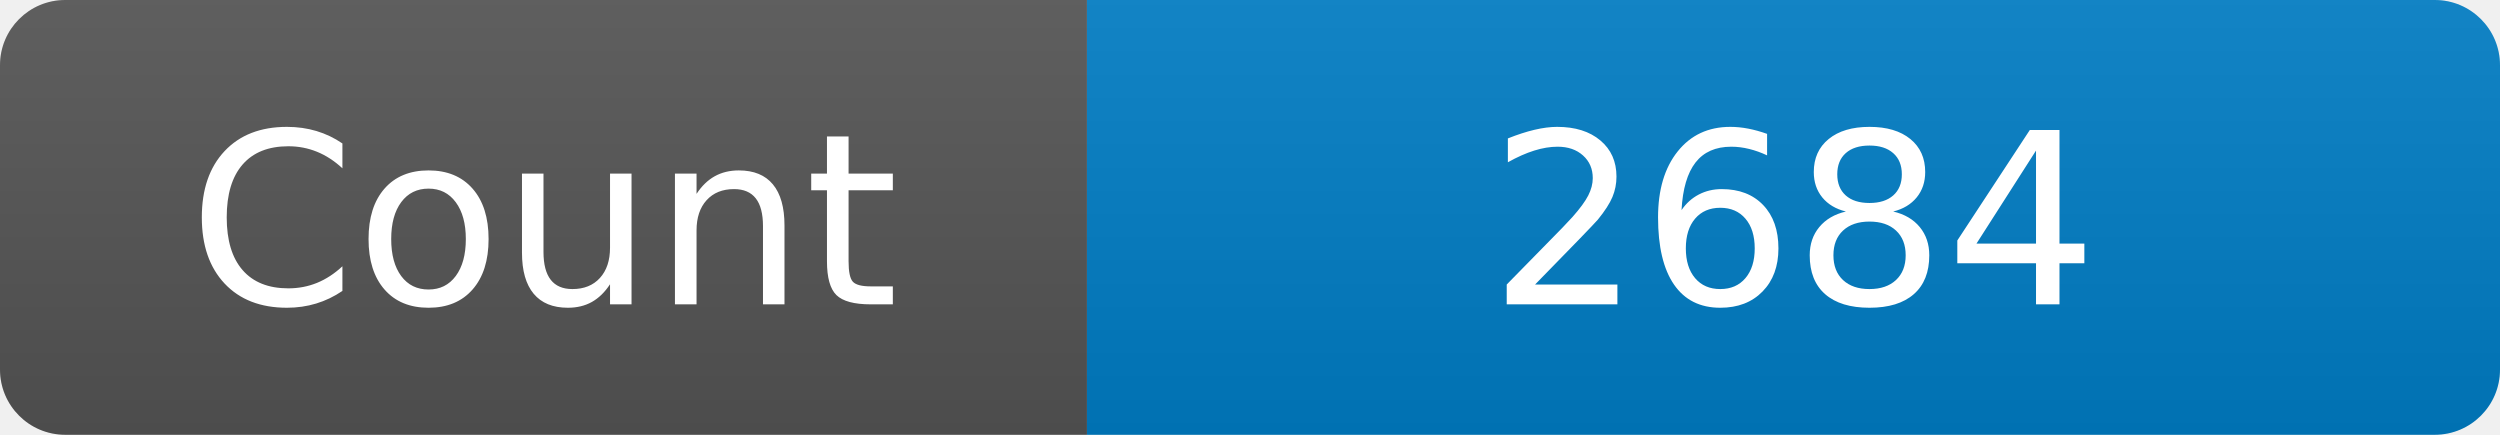
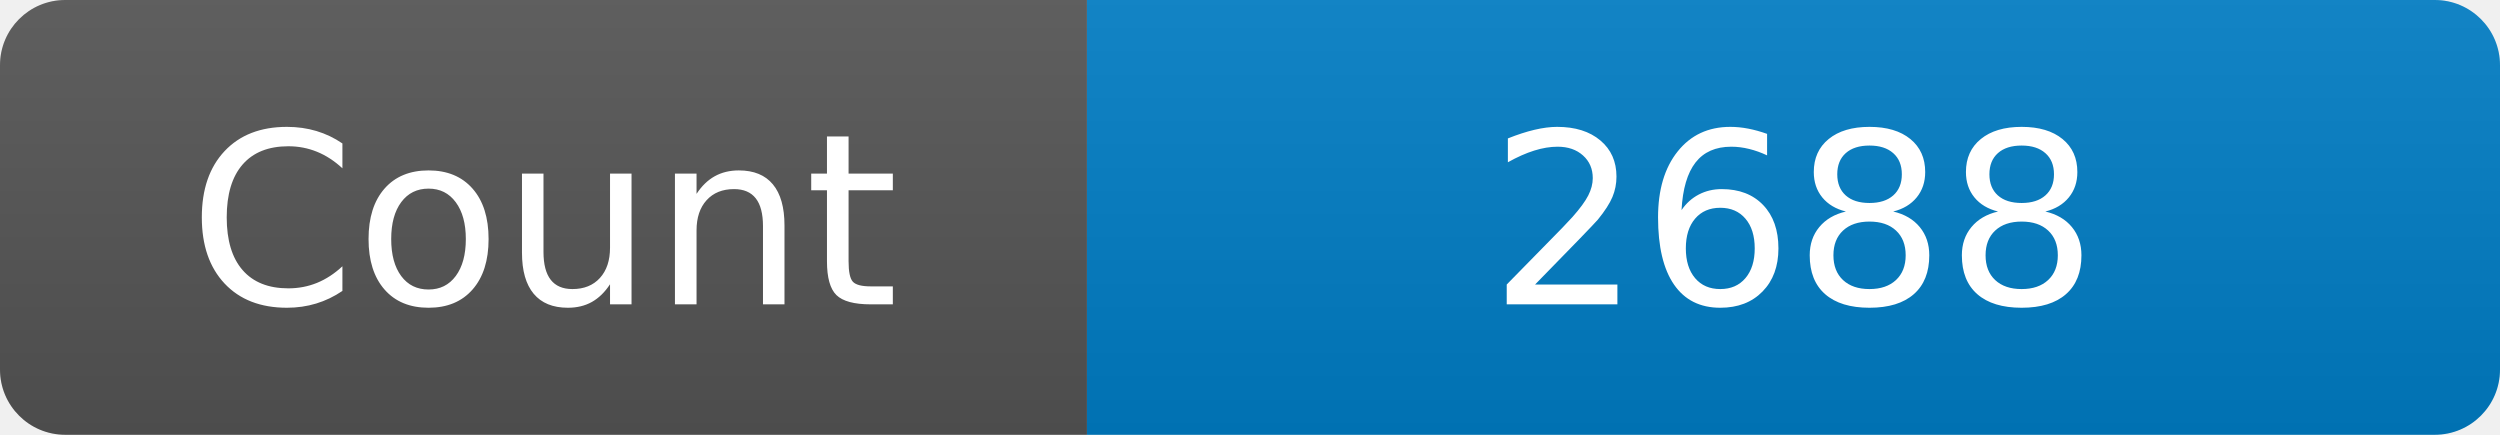
<svg xmlns="http://www.w3.org/2000/svg" width="115" height="20" role="img" aria-label="Maintained?: yes">
  <linearGradient id="s" x2="0" y2="100%">
    <stop offset="0" stop-color="#bbb" stop-opacity=".1" />
    <stop offset="1" stop-opacity=".1" />
  </linearGradient>
  <clipPath id="r">
    <rect width="115" height="20" rx="3" fill="#fff" />
  </clipPath>
  <g clip-path="url(#r)">
    <rect width="50" height="20" fill="#555" />
    <rect x="50" width="160" height="20" fill="#007ec6" />
    <rect width="115" height="20" fill="url(#s)" />
  </g>
  <g fill="#fff" text-anchor="middle" font-family="Verdana,Geneva,DejaVu Sans,sans-serif" font-size="110">
    <text x="250" y="140" transform="scale(.1)" fill="#fff">Count</text>
-     <text x="825" y="140" transform="scale(.1)" fill="#fff">2684</text>
+     <text x="825" y="140" transform="scale(.1)" fill="#fff">2688</text>
  </g>
</svg>
